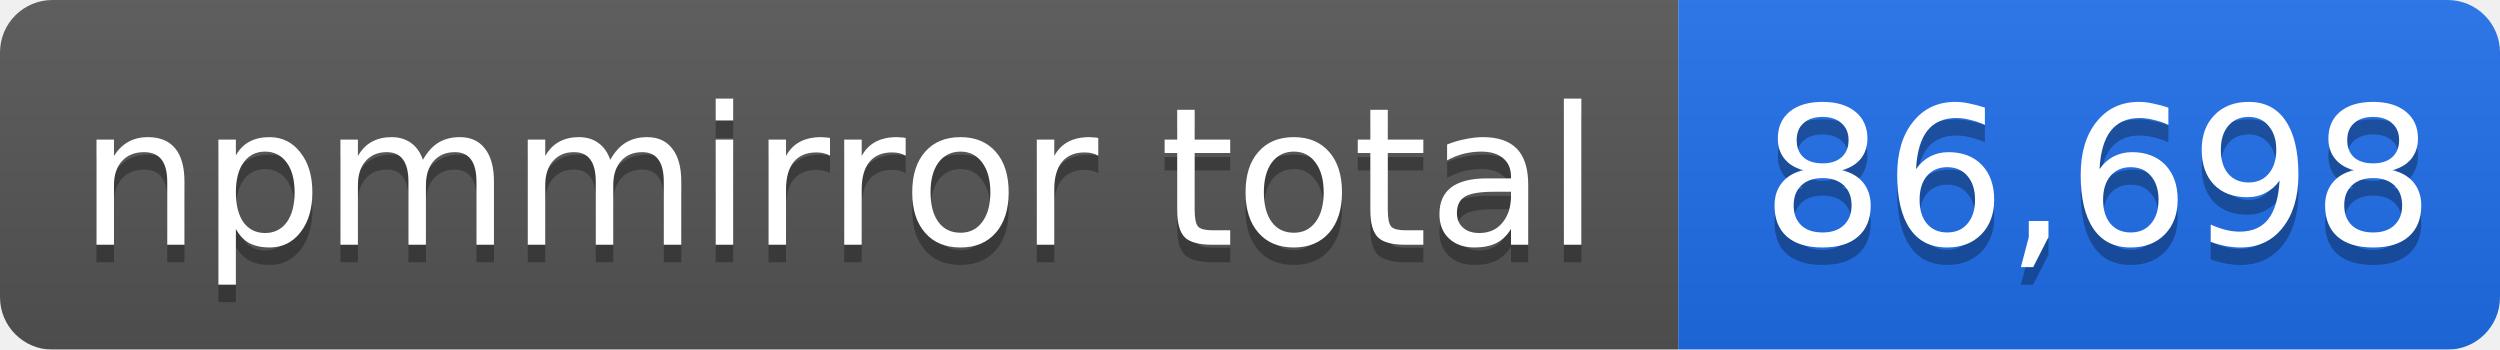
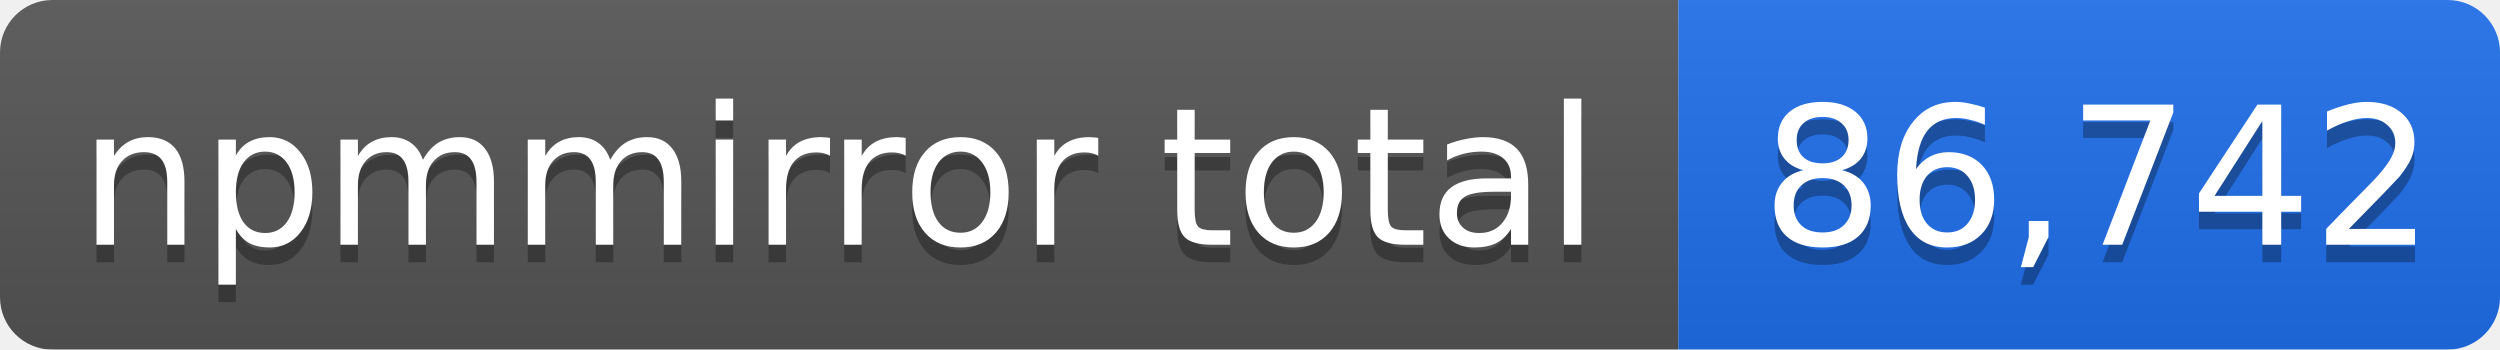
- <svg xmlns="http://www.w3.org/2000/svg" width="143" height="20" role="img" aria-label="npmmirror total: 86,698">
+ <svg xmlns="http://www.w3.org/2000/svg" width="143" height="20" role="img" aria-label="npmmirror total: 86,742">
  <linearGradient id="s" x2="0" y2="100%">
    <stop offset="0" stop-color="#bbb" stop-opacity=".1" />
    <stop offset="1" stop-opacity=".1" />
  </linearGradient>
  <mask id="m">
    <rect width="143" height="20" rx="3" fill="#fff" />
  </mask>
  <g mask="url(#m)">
    <rect width="96" height="20" fill="#555" />
    <rect x="96" width="47" height="20" fill="#1f6feb" />
    <rect width="143" height="20" fill="url(#s)" />
  </g>
  <g fill="#fff" text-anchor="middle" font-family="Verdana,Geneva,DejaVu Sans,sans-serif" font-size="11">
    <text x="48" y="15" fill="#010101" fill-opacity=".3">npmmirror total</text>
    <text x="48" y="14">npmmirror total</text>
-     <text x="120" y="15" fill="#010101" fill-opacity=".3">86,698</text>
-     <text x="120" y="14">86,698</text>
+     <text x="120" y="15" fill="#010101" fill-opacity=".3">86,742</text>
+     <text x="120" y="14">86,742</text>
  </g>
</svg>
